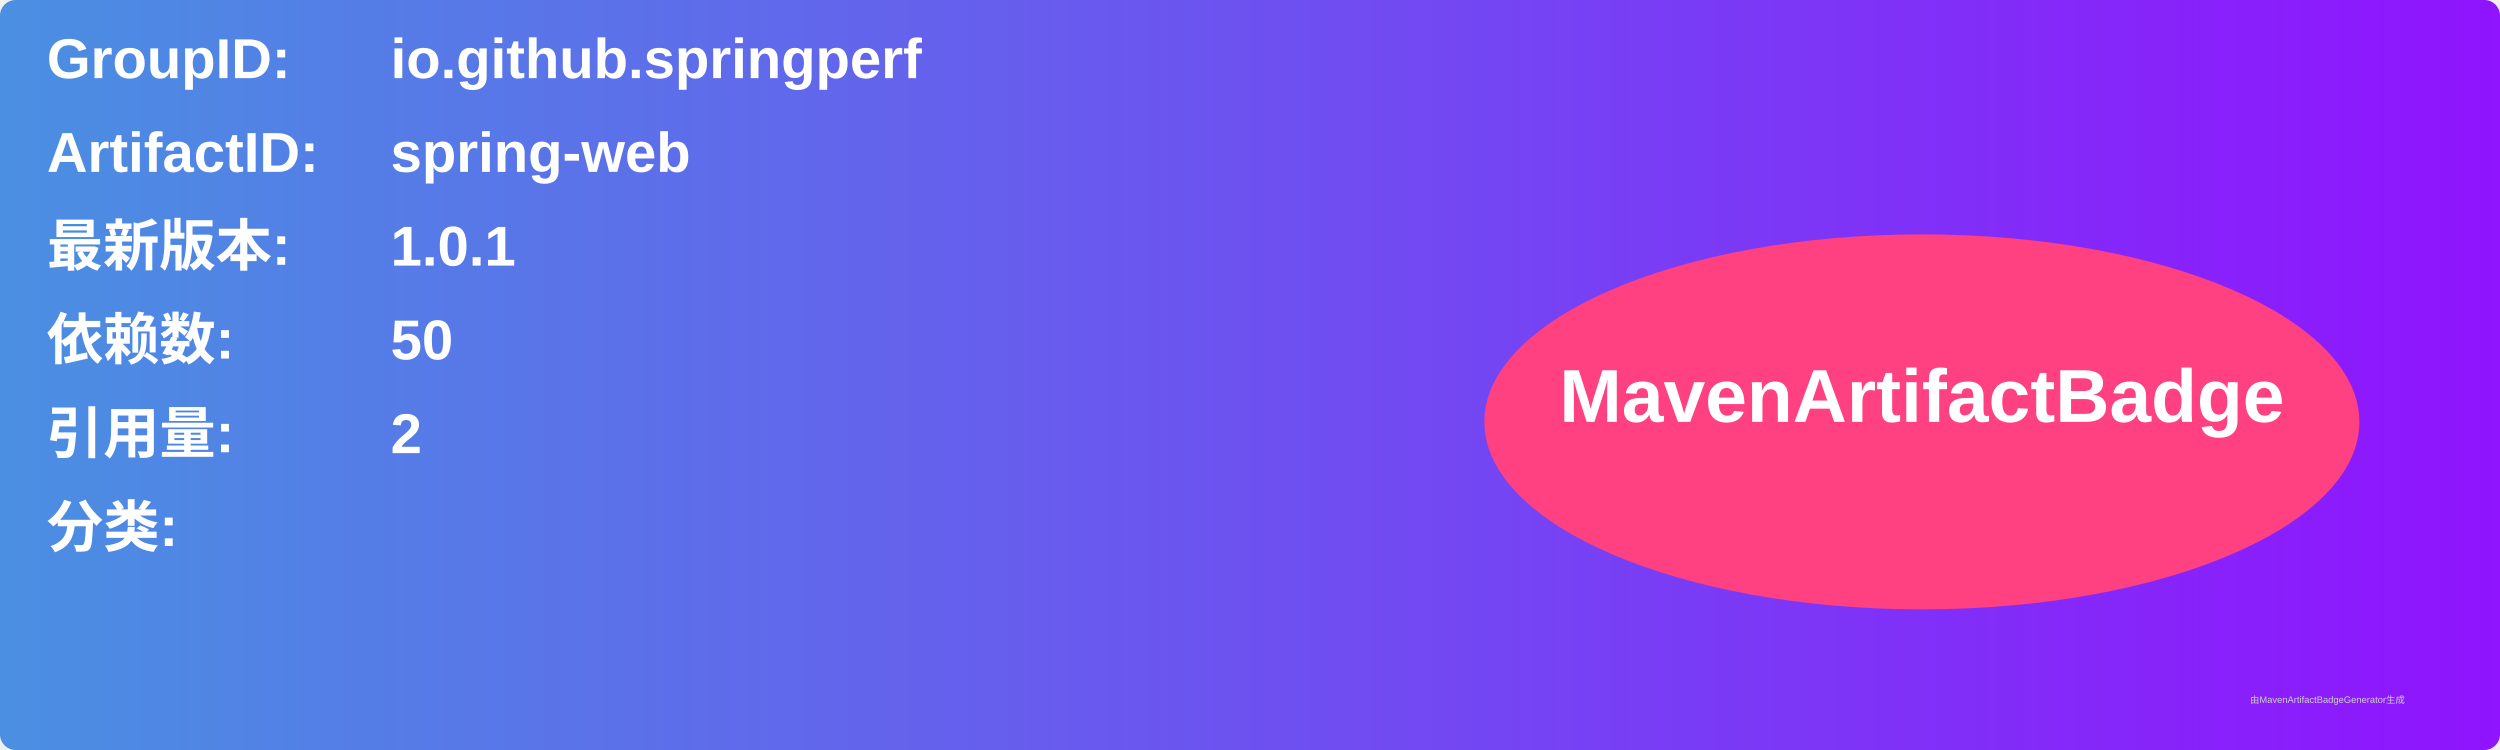
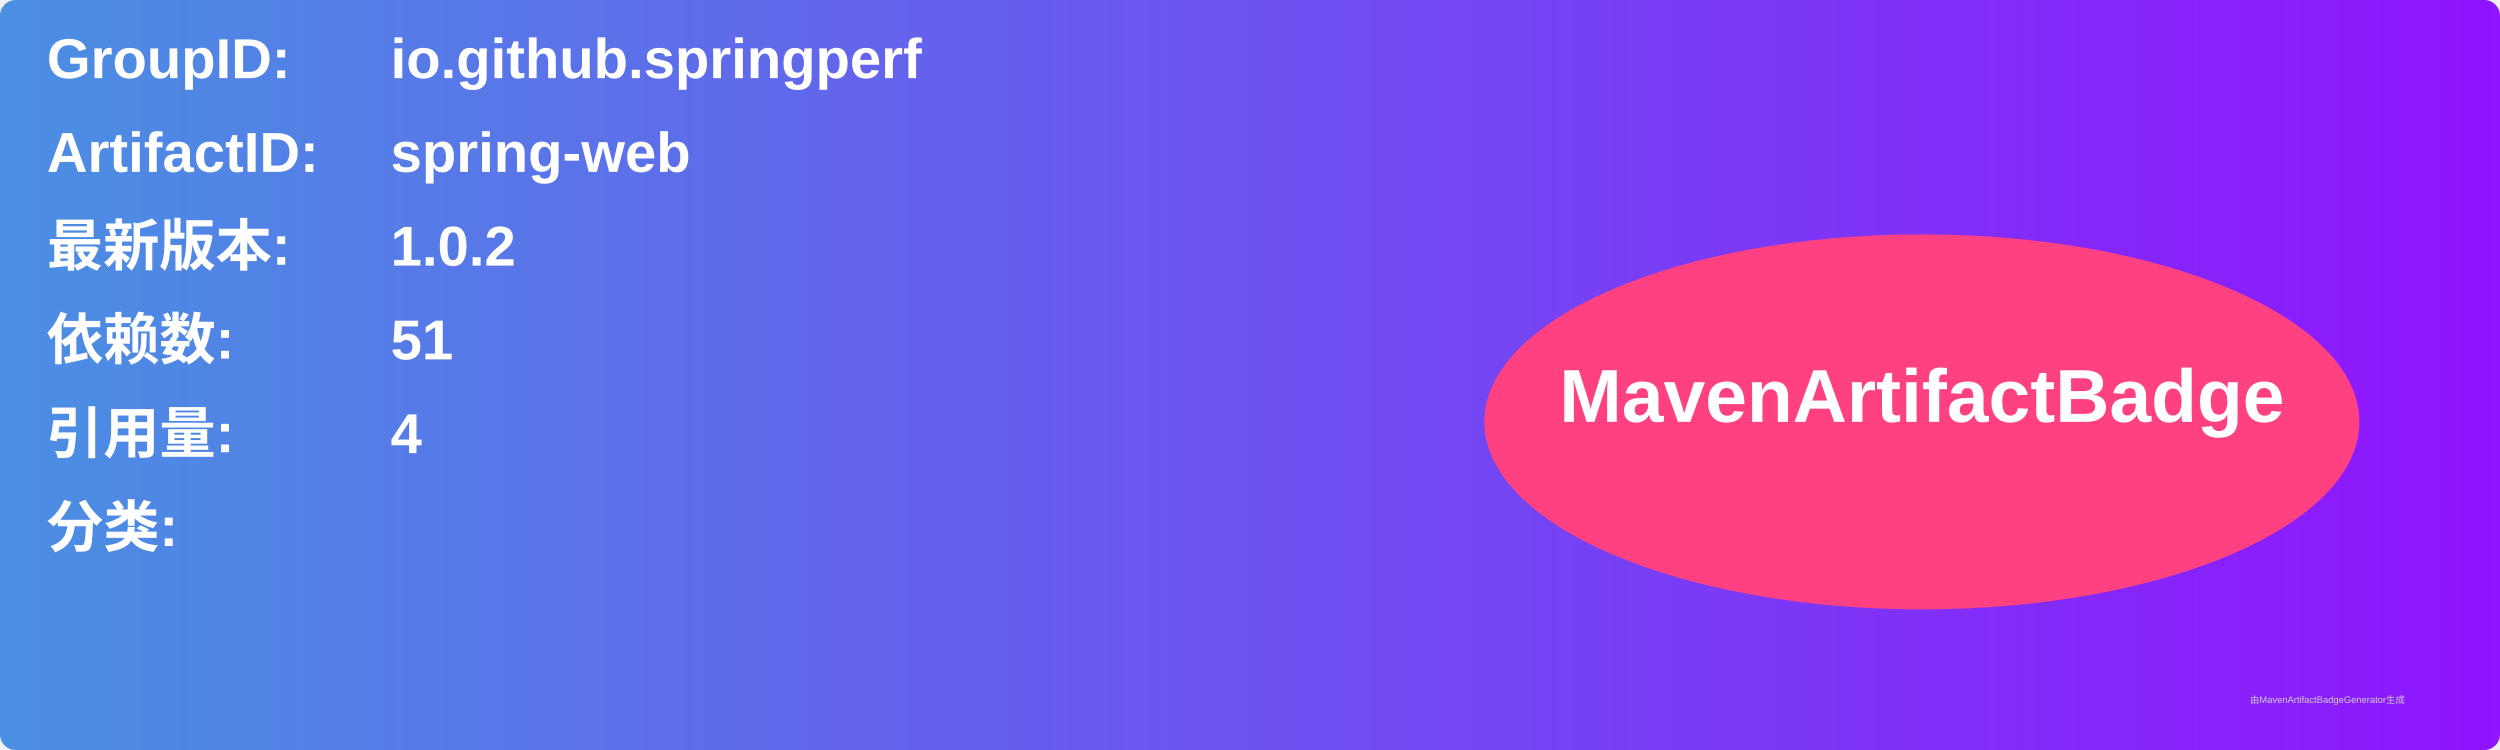
<svg xmlns="http://www.w3.org/2000/svg" width="800" height="240" viewBox="0 0 800 240">
  <linearGradient id="grad" x1="0%" y1="0%" x2="100%" y2="0%">
    <stop offset="0%" stop-color="#4a90e2" />
    <stop offset="100%" stop-color="#9013fe" />
  </linearGradient>
  <rect width="100%" height="100%" rx="5" ry="5" fill="url(#grad)" />
  <g transform="translate(15, 15)">
    <text x="0" y="10" font-family="Arial" font-size="18" fill="white" font-weight="bold" width="260">GroupID:</text>
    <text x="110" y="10" font-family="Arial" font-size="18" fill="white" font-weight="bold" width="460">io.github.springperf</text>
    <text x="0" y="40" font-family="Arial" font-size="18" fill="white" font-weight="bold" width="260">ArtifactID:</text>
    <text x="110" y="40" font-family="Arial" font-size="18" fill="white" font-weight="bold" width="460">spring-web</text>
    <text x="0" y="70" font-family="Arial" font-size="18" fill="white" font-weight="bold">最新版本:</text>
    <text x="110" y="70" font-family="Arial" font-size="18" fill="white" font-weight="bold">
-       <tspan font-weight="bold">1.0.1</tspan>
+       <tspan font-weight="bold">1.0.2</tspan>
    </text>
    <text x="0" y="100" font-family="Arial" font-size="18" fill="white" font-weight="bold">依赖数: </text>
    <text x="110" y="100" font-family="Arial" font-size="18" fill="white">
-       <tspan font-weight="bold">50</tspan>
+       <tspan font-weight="bold">51</tspan>
    </text>
    <text x="0" y="130" font-family="Arial" font-size="18" fill="white" font-weight="bold">引用量: </text>
    <text x="110" y="130" font-family="Arial" font-size="18" fill="white">
-       <tspan font-weight="bold">2</tspan>
+       <tspan font-weight="bold">4</tspan>
    </text>
    <text x="0" y="160" font-family="Arial" font-size="18" fill="white" font-weight="bold">分类:</text>
    <text x="10" y="190" font-family="Arial" font-size="10" fill="white">
      <tspan font-weight="bold" />
    </text>
    <ellipse cx="600" cy="120" rx="140" ry="60" fill="#ff4081" />
    <text x="600" y="120" text-anchor="middle" font-family="Arial" font-size="24" fill="white" font-weight="bold">MavenArtifactBadge</text>
  </g>
  <text x="720" y="225" font-family="Arial" font-size="3" fill="#d0d0d0">由MavenArtifactBadgeGenerator生成</text>
</svg>
